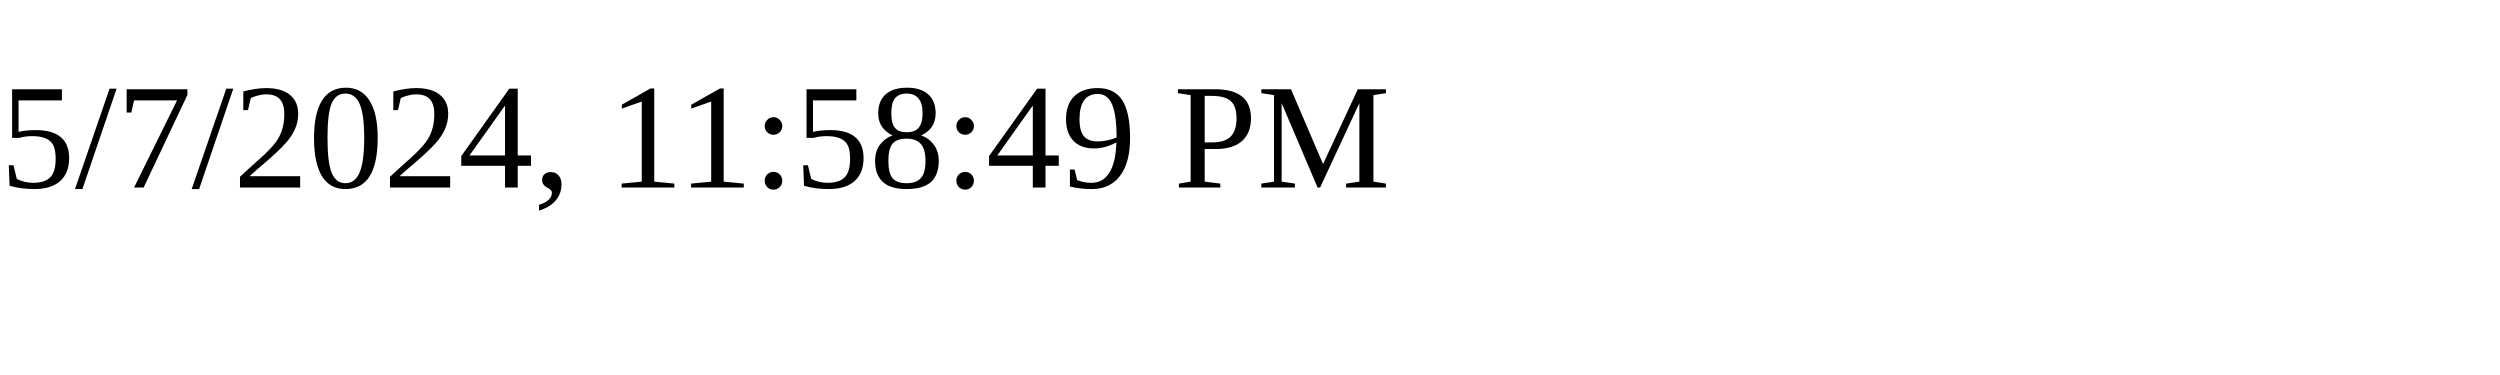
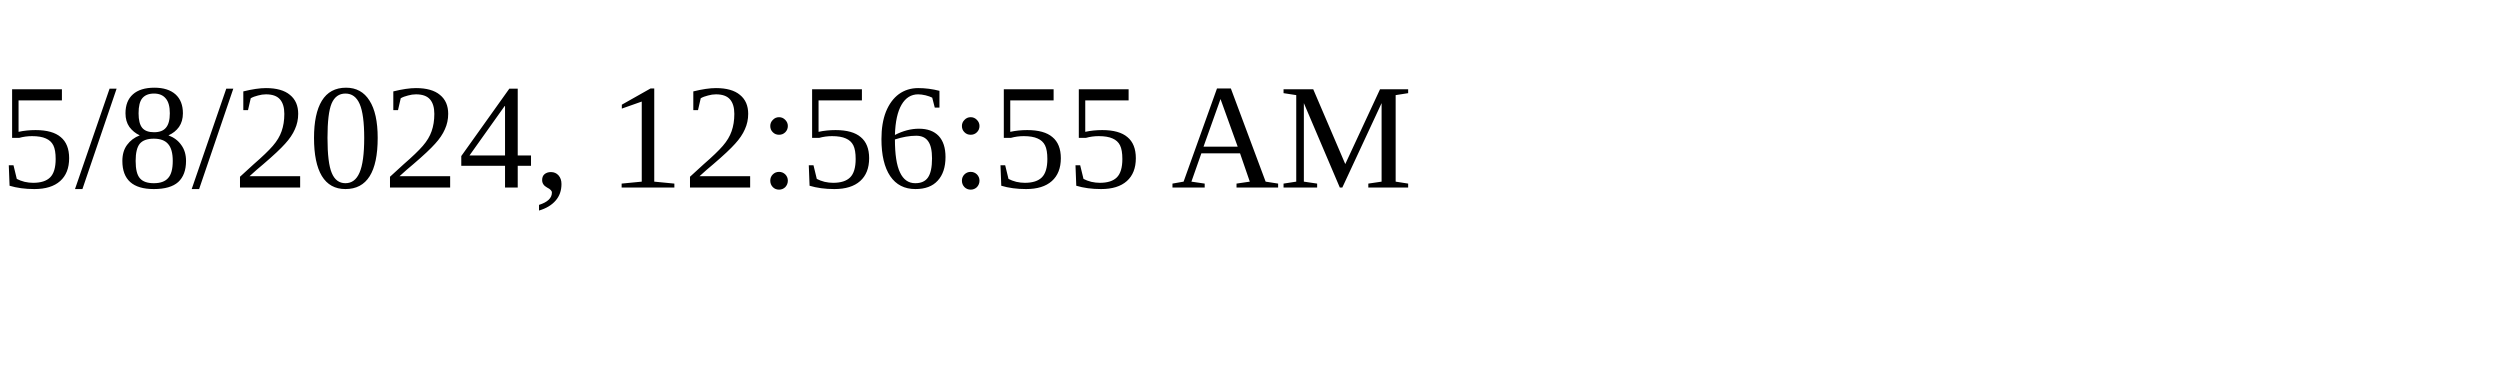
<svg xmlns="http://www.w3.org/2000/svg" height="30" width="200">
-   <text x="0" y="15">5/7/2024, 11:58:49 PM</text>
+   <text x="0" y="15">5/8/2024, 12:56:55 AM</text>
</svg>
